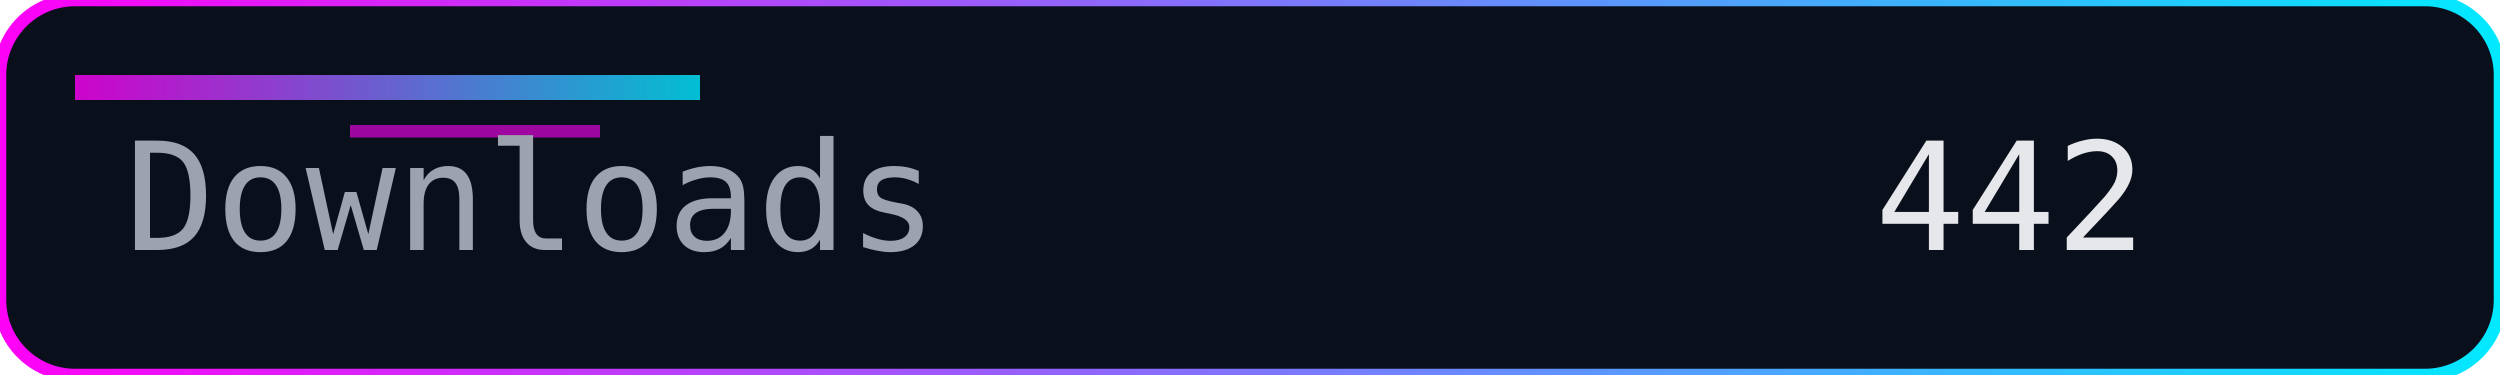
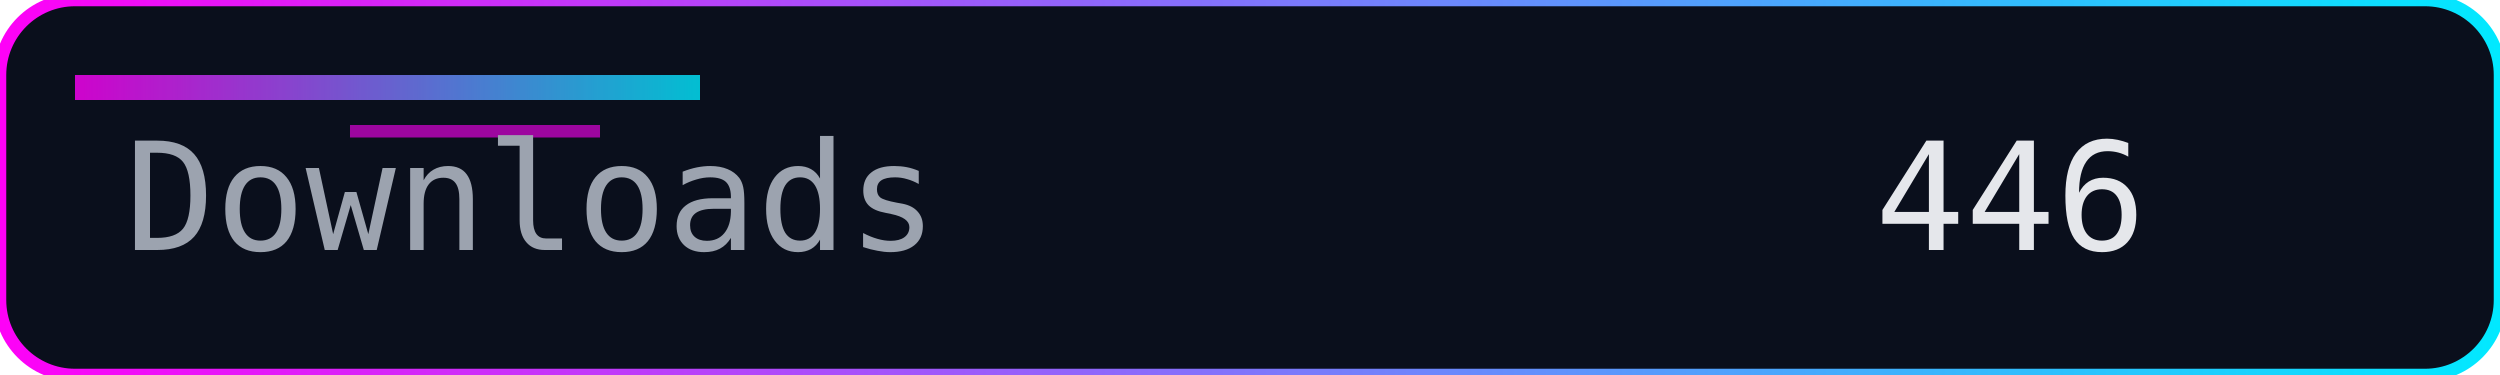
<svg xmlns="http://www.w3.org/2000/svg" width="200" height="30" role="img" aria-label="Downloads">
  <defs>
    <linearGradient id="accent" x1="0" y1="0" x2="1" y2="0">
      <stop offset="0%" stop-color="#ff00f7" />
      <stop offset="100%" stop-color="#00eaff" />
    </linearGradient>
  </defs>
  <rect width="200" height="30" rx="6" fill="#0a0f1c" />
  <rect width="200" height="30" rx="6" fill="none" stroke="url(#accent)" stroke-width="1" />
  <rect x="6" y="6" width="50" height="2" fill="url(#accent)" opacity="0.8" />
  <rect x="28" y="10" width="20" height="1" fill="#ff00f7" opacity="0.6" />
  <g font-family="Consolas, Menlo, monospace" font-size="12">
    <text x="10" y="20" fill="#9ca3af">Downloads</text>
-     <text x="150" y="20" fill="#e5e7eb">442</text>
+     <text x="150" y="20" fill="#e5e7eb">446</text>
  </g>
</svg>
